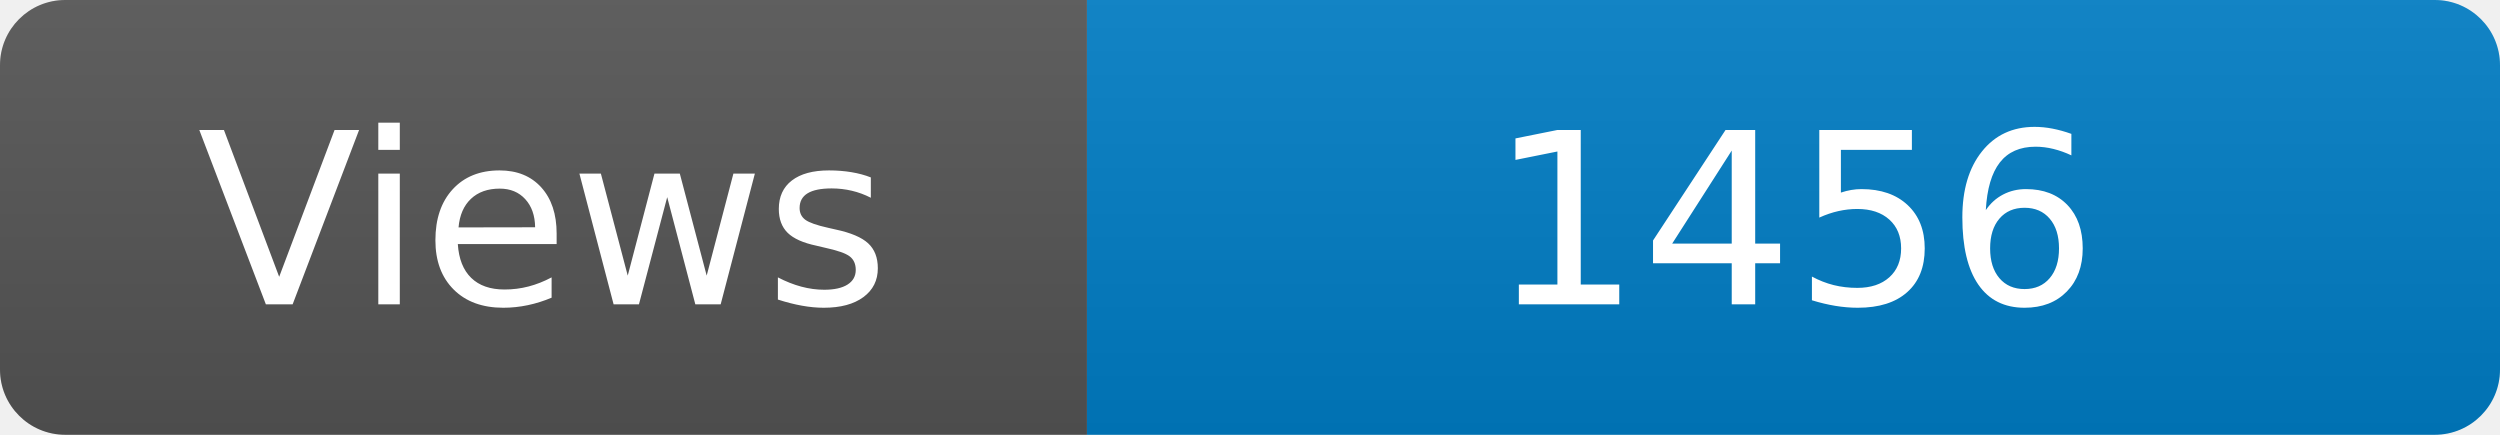
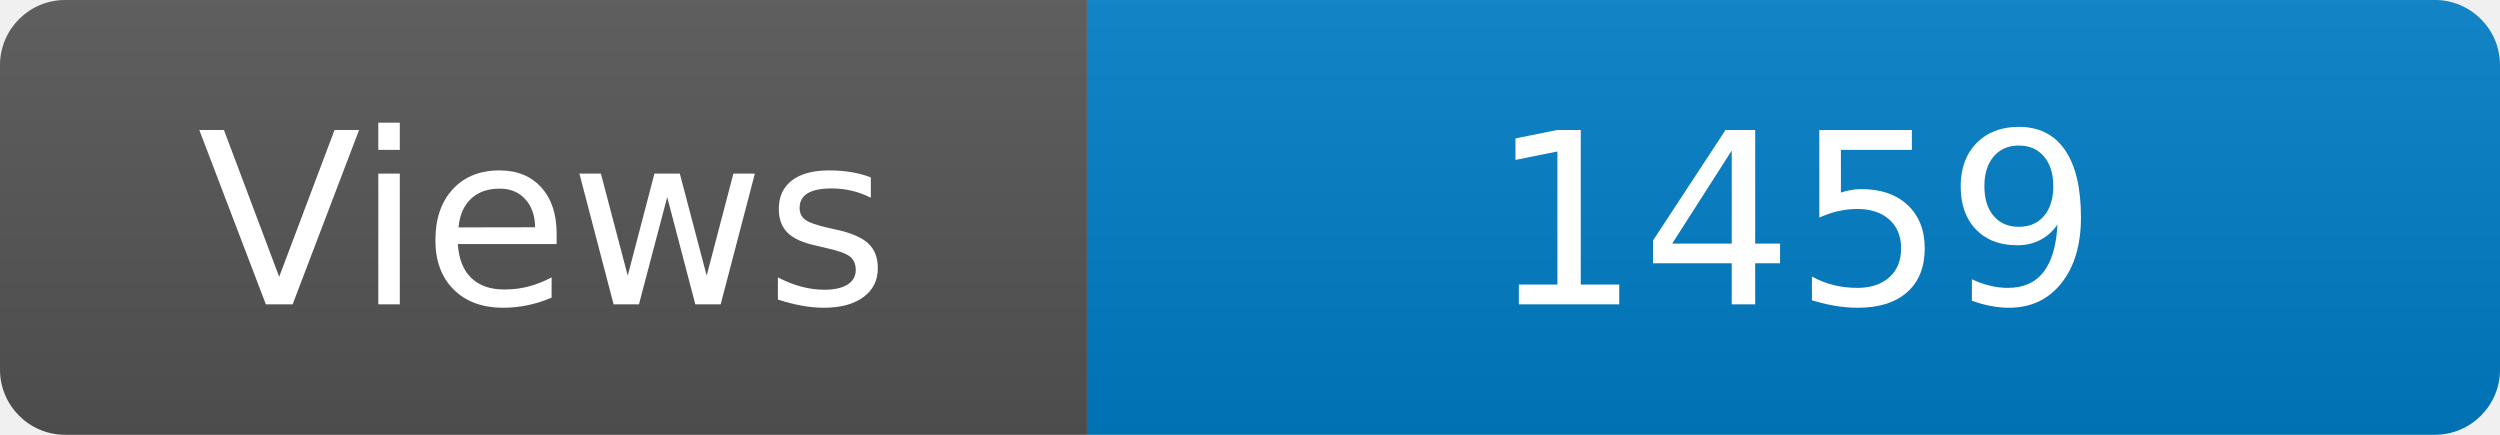
<svg xmlns="http://www.w3.org/2000/svg" width="115" height="20" role="img" aria-label="Maintained?: yes">
  <linearGradient id="s" x2="0" y2="100%">
    <stop offset="0" stop-color="#bbb" stop-opacity=".1" />
    <stop offset="1" stop-opacity=".1" />
  </linearGradient>
  <clipPath id="r">
    <rect width="115" height="20" rx="3" fill="#fff" />
  </clipPath>
  <g clip-path="url(#r)">
    <rect width="50" height="20" fill="#555" />
    <rect x="50" width="160" height="20" fill="#007ec6" />
    <rect width="115" height="20" fill="url(#s)" />
  </g>
  <g fill="#fff" text-anchor="middle" font-family="Verdana,Geneva,DejaVu Sans,sans-serif" font-size="110">
    <text x="250" y="140" transform="scale(.1)" fill="#fff">Views</text>
-     <text x="825" y="140" transform="scale(.1)" fill="#fff">1456</text>
+     <text x="825" y="140" transform="scale(.1)" fill="#fff">1459</text>
  </g>
</svg>
